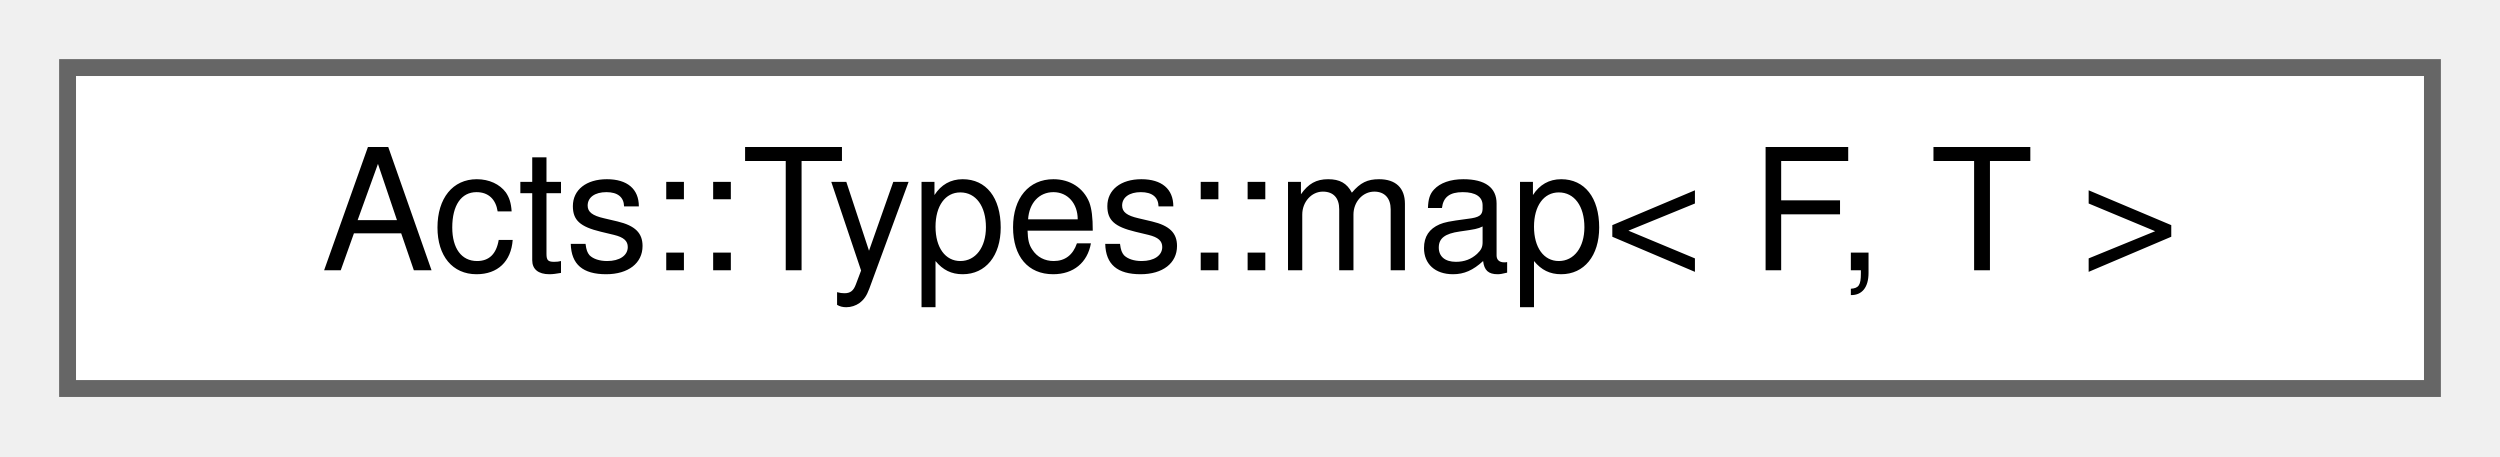
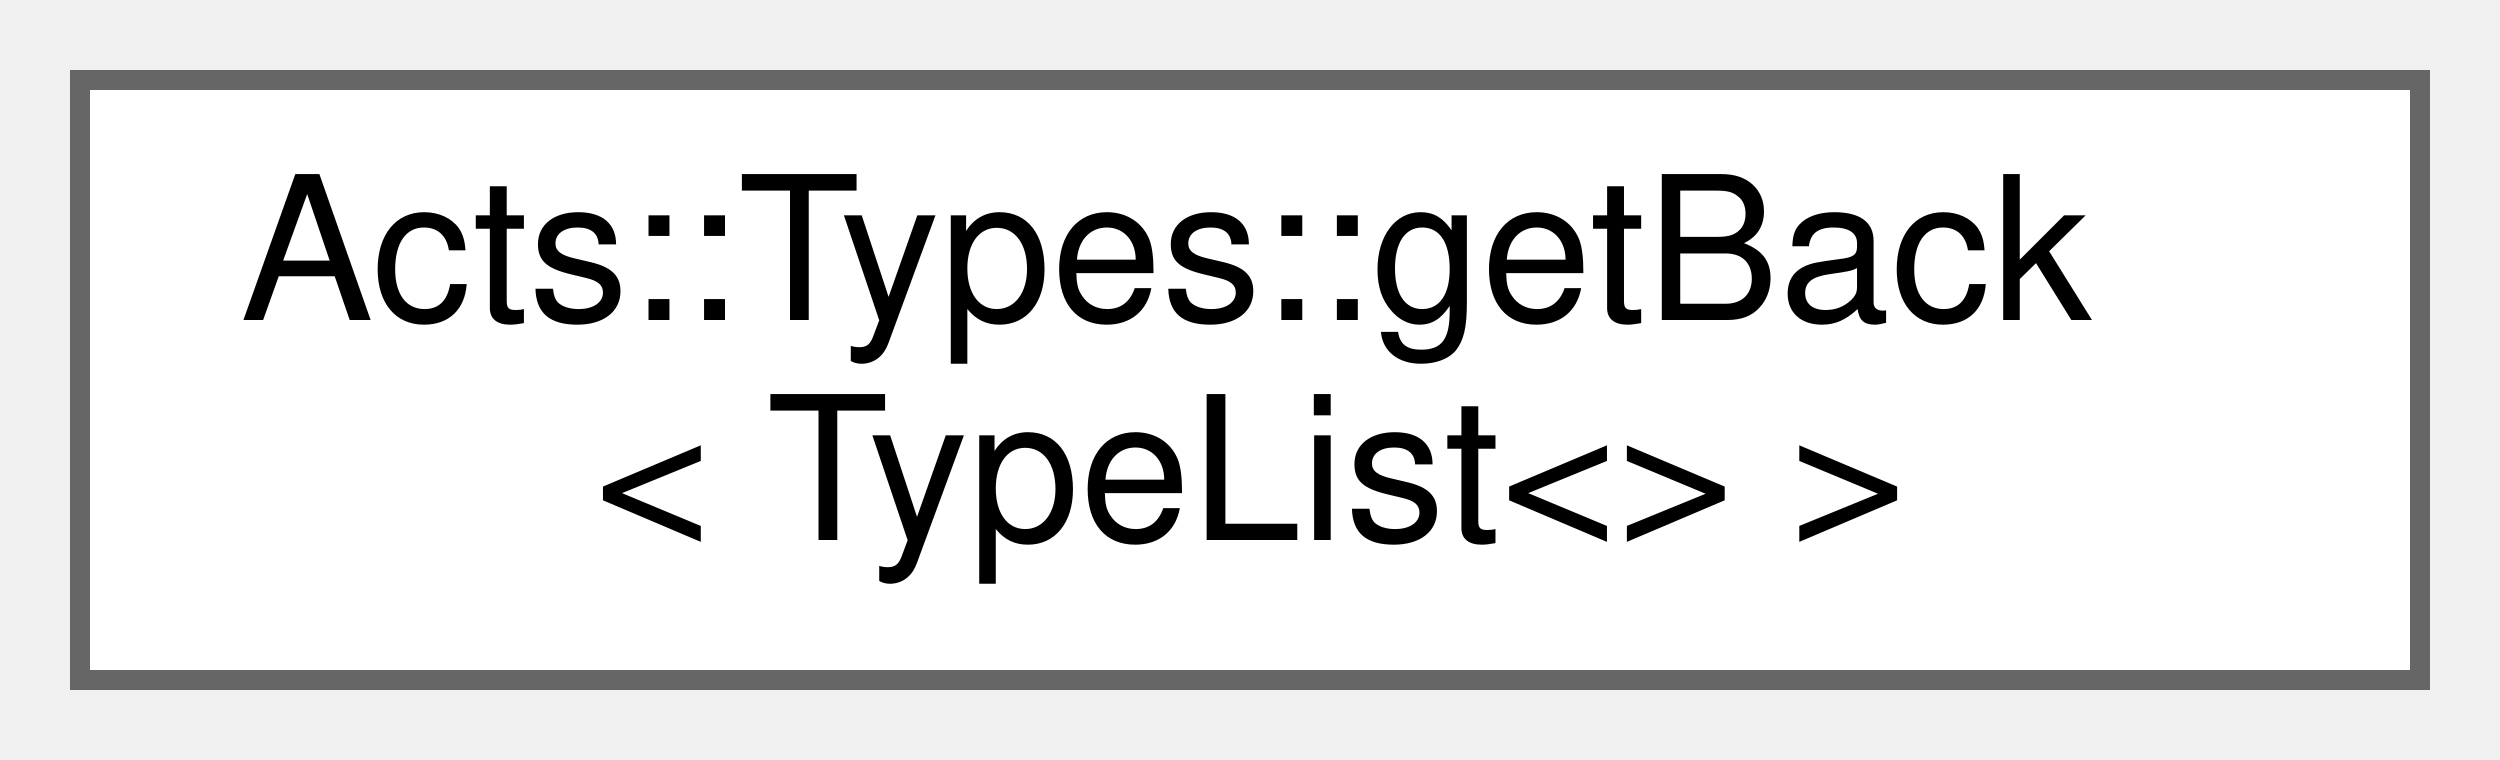
- <svg xmlns="http://www.w3.org/2000/svg" xmlns:xlink="http://www.w3.org/1999/xlink" width="148pt" height="27pt" viewBox="0.00 0.00 148.00 27.00">
-   <g id="graph0" class="graph" transform="scale(1 1) rotate(0) translate(4 23)">
+ <svg xmlns="http://www.w3.org/2000/svg" xmlns:xlink="http://www.w3.org/1999/xlink" width="125pt" height="38pt" viewBox="0.00 0.00 125.00 38.00">
+   <g id="graph0" class="graph" transform="scale(1 1) rotate(0) translate(4 34)">
    <g id="Node000000" class="node">
      <g id="a_Node000000">
-         <a xlink:href="struct_acts_1_1_types_1_1map.html" target="_top" xlink:title="Apply a mapping function to a type list.">
-           <polygon fill="white" stroke="#666666" points="140,-19 0,-19 0,0 140,0 140,-19" />
-           <text text-anchor="middle" x="70" y="-7" font-family="Helvetica,sans-Serif" font-size="10.00">Acts::Types::map&lt; F, T &gt;</text>
+         <a xlink:href="struct_acts_1_1_types_1_1get_back_3_01_type_list_3_4_01_4.html" target="_top" xlink:title=" ">
+           <polygon fill="white" stroke="#666666" points="117,-30 0,-30 0,0 117,0 117,-30" />
+           <text text-anchor="start" x="8" y="-18" font-family="Helvetica,sans-Serif" font-size="10.00">Acts::Types::getBack</text>
+           <text text-anchor="middle" x="58.5" y="-7" font-family="Helvetica,sans-Serif" font-size="10.00">&lt; TypeList&lt;&gt; &gt;</text>
        </a>
      </g>
    </g>
  </g>
</svg>
